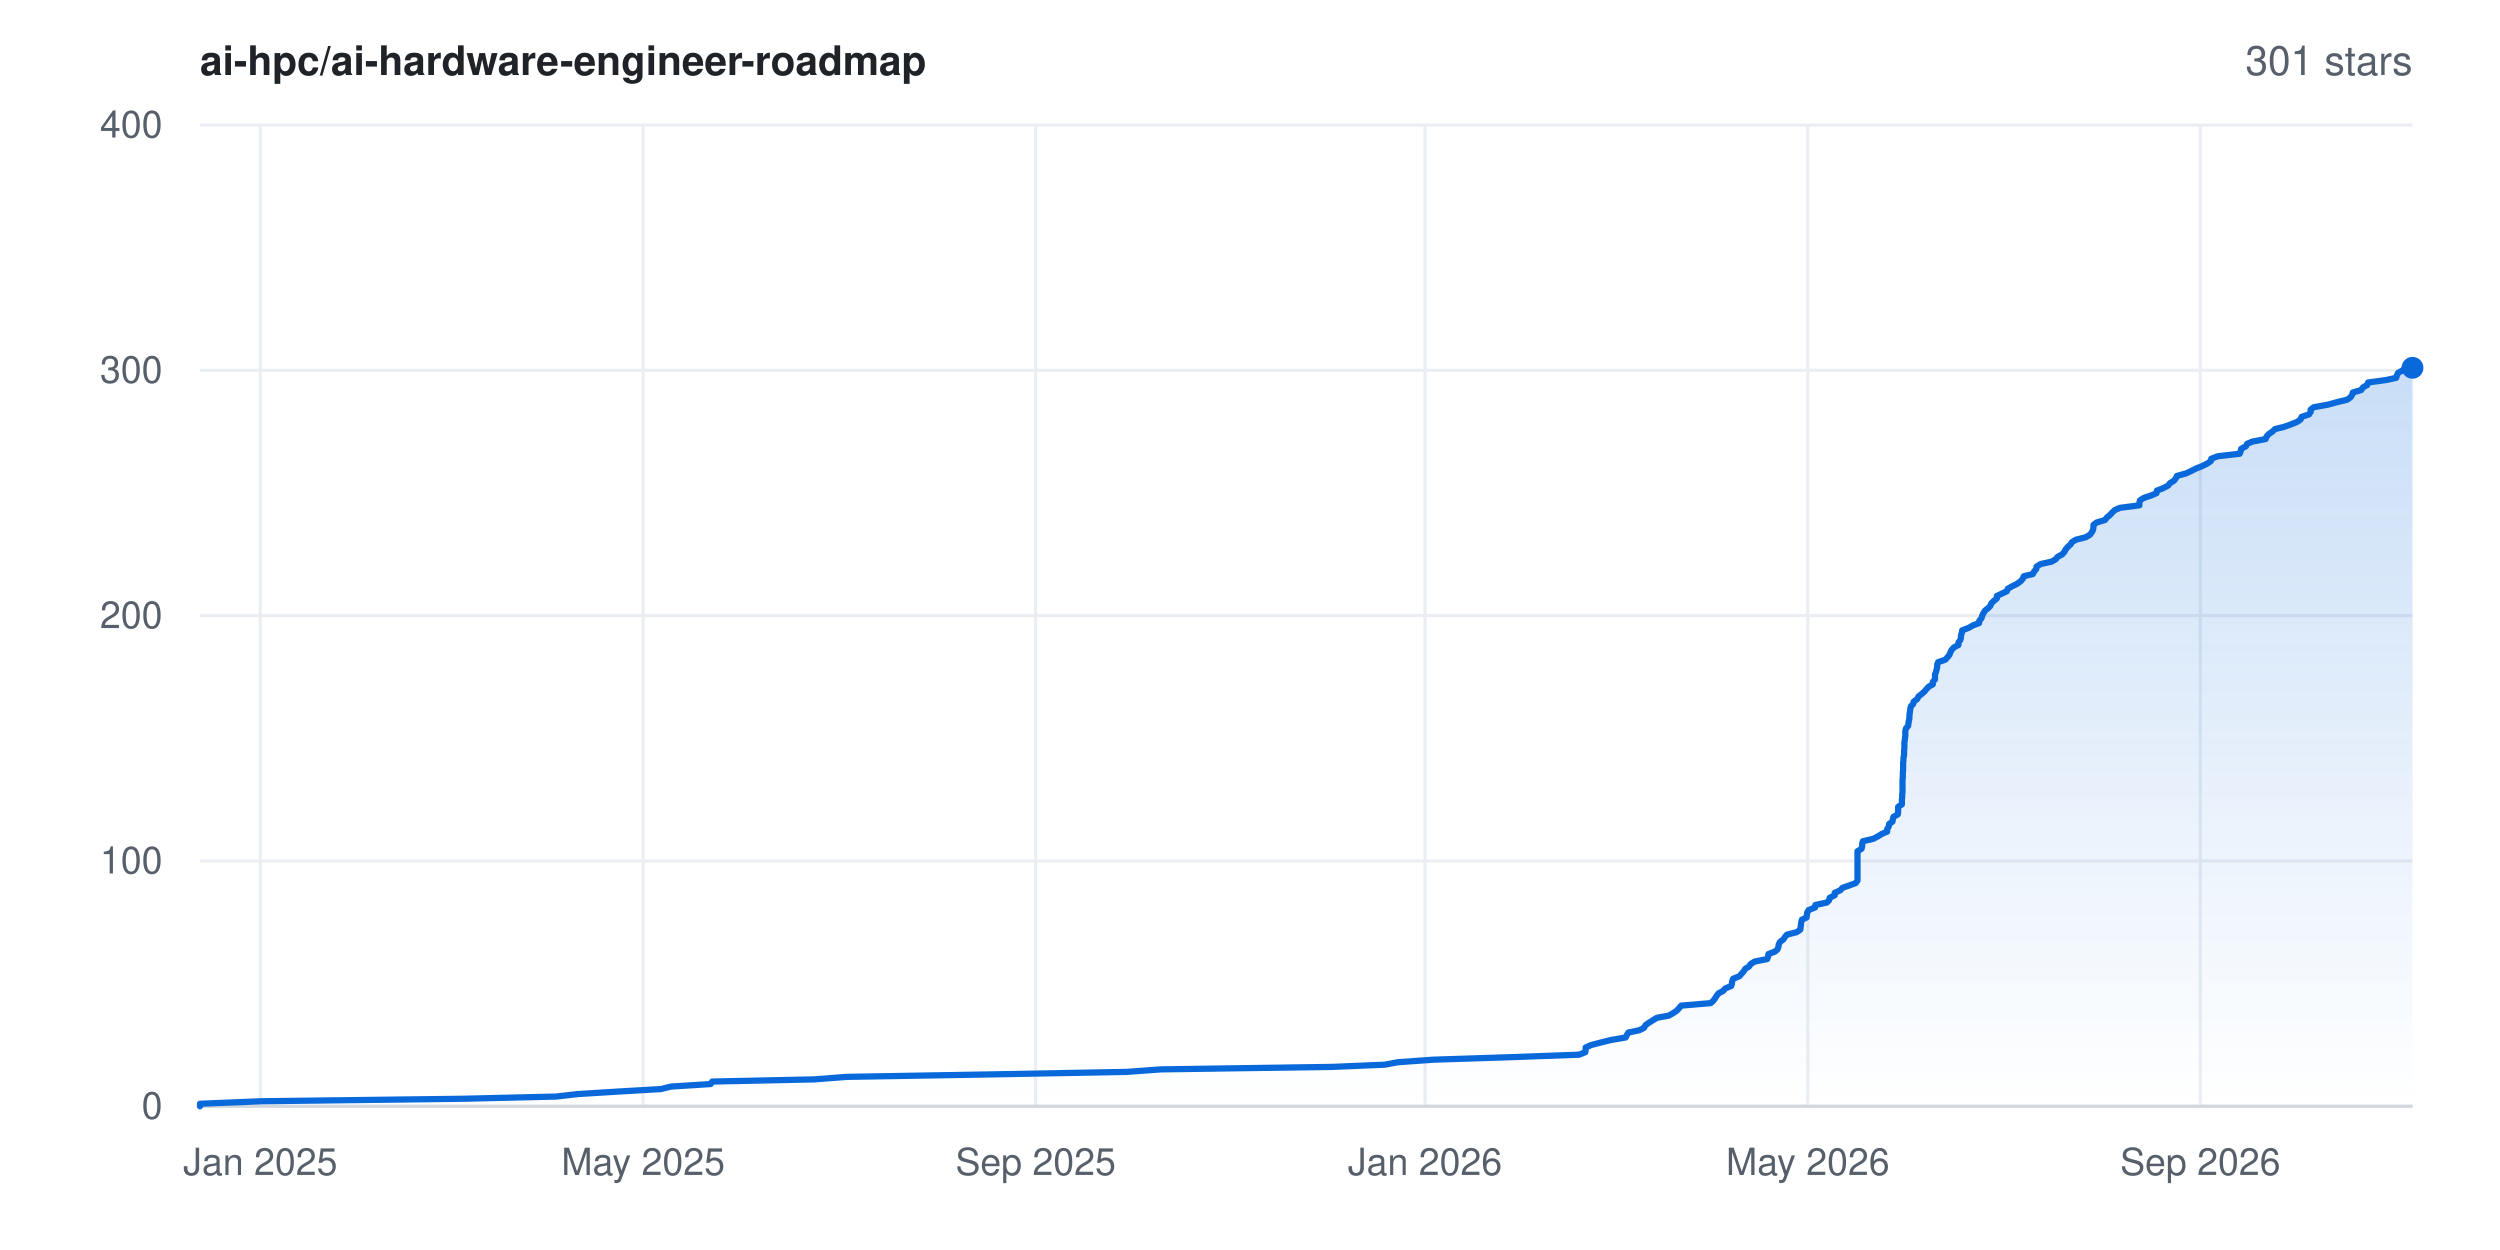
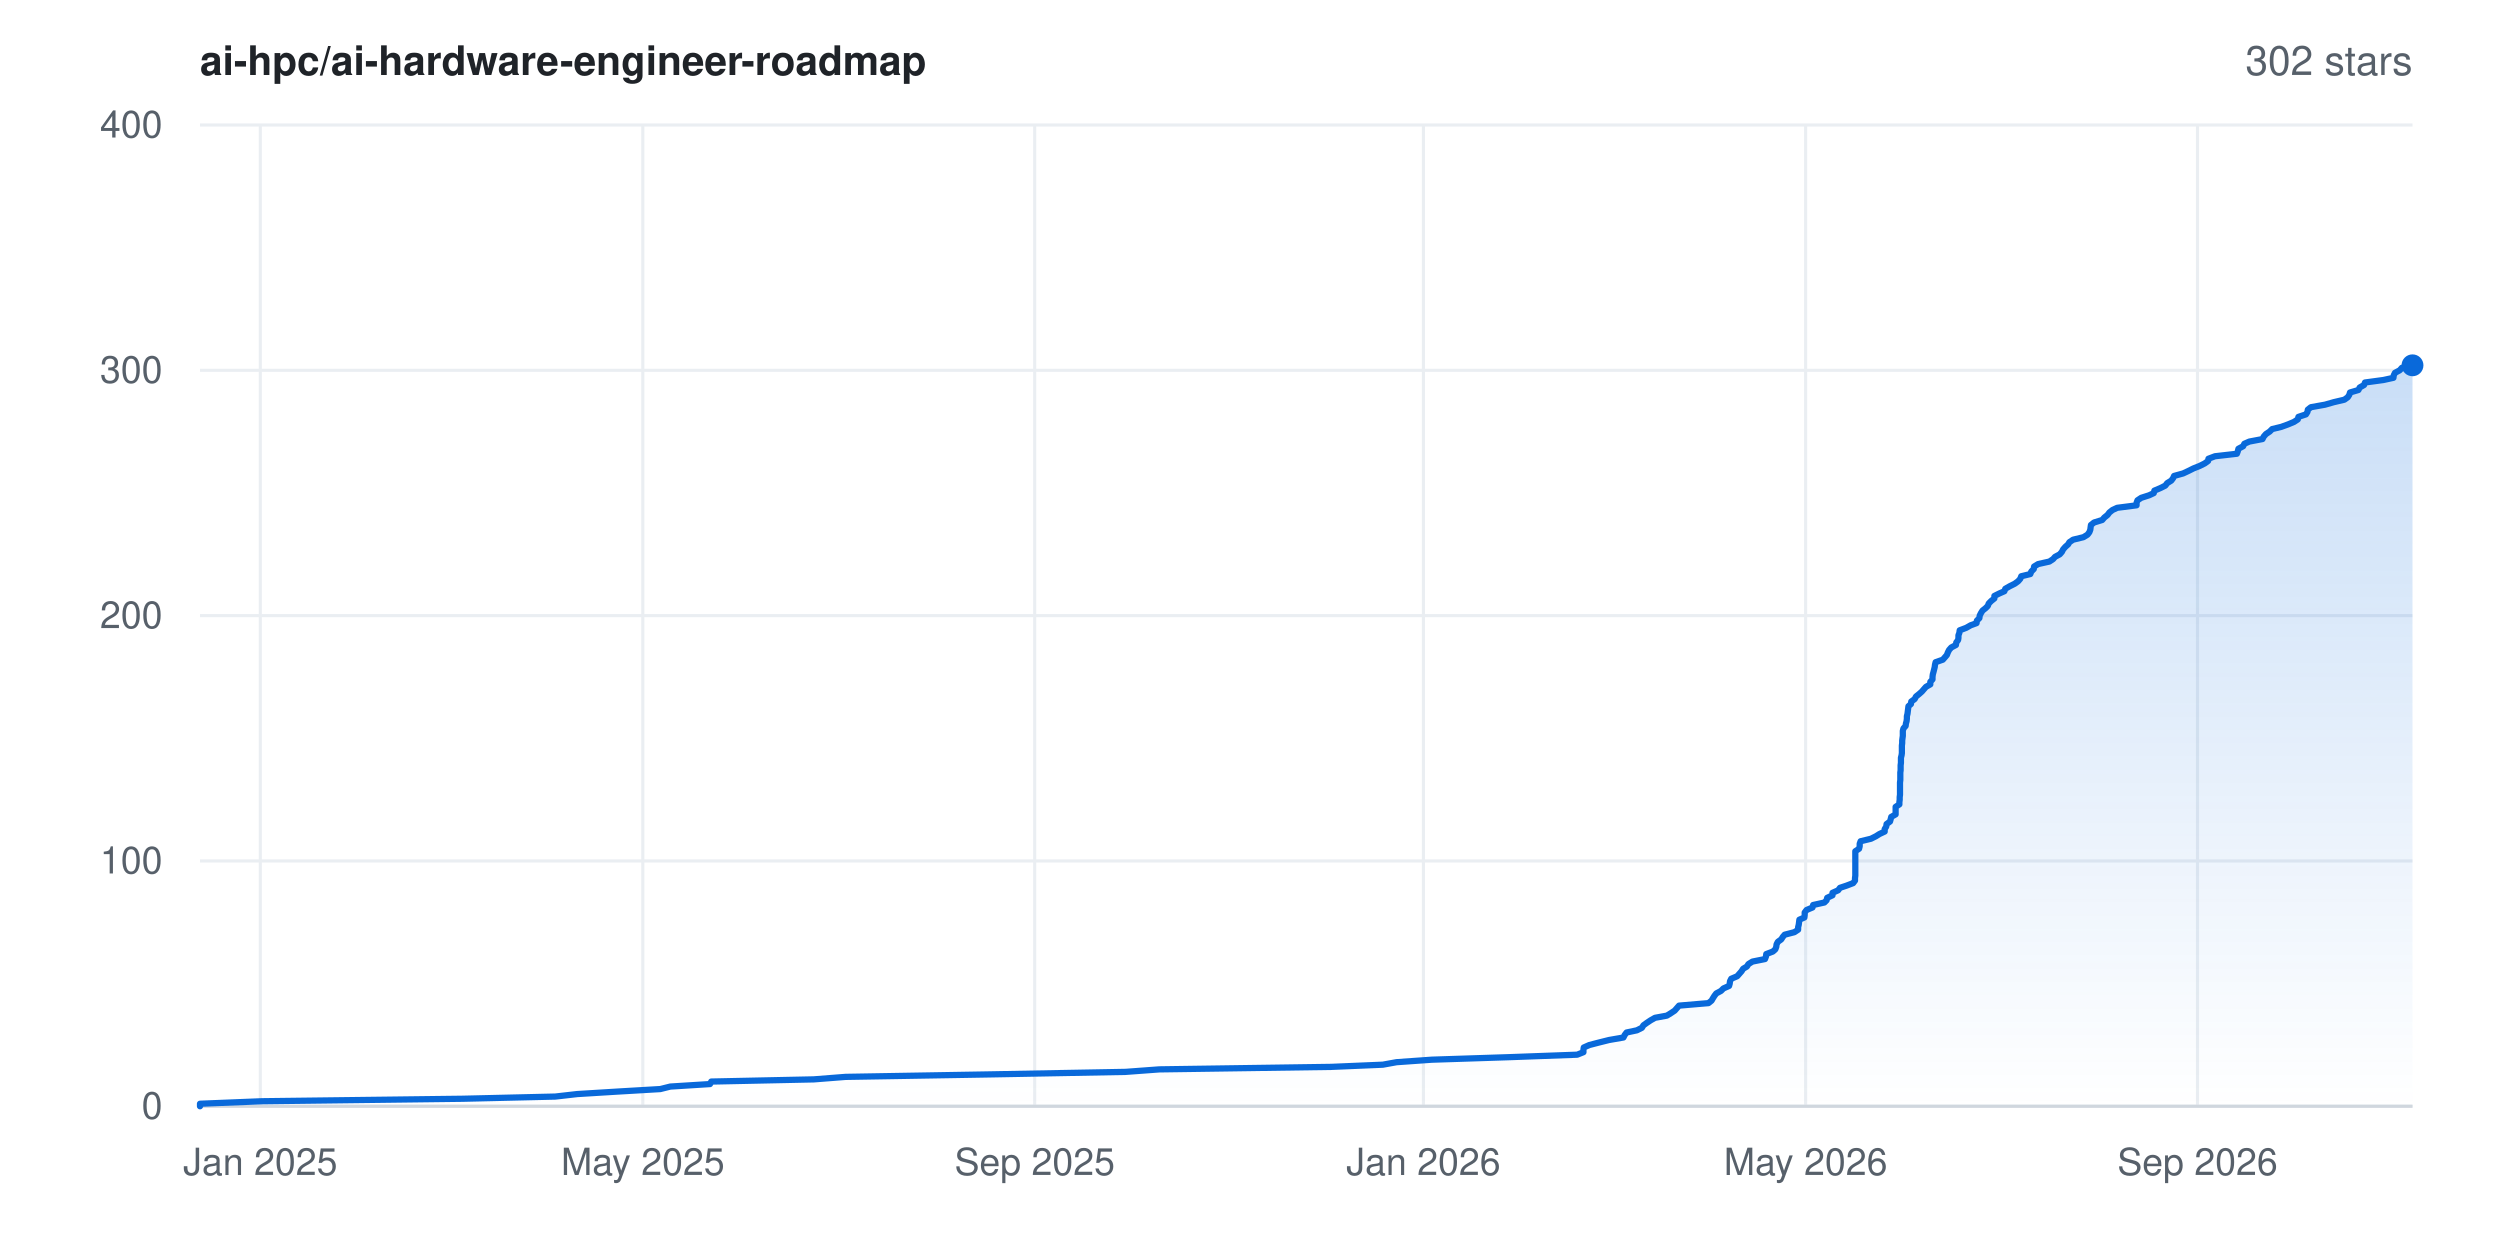
- <svg xmlns="http://www.w3.org/2000/svg" width="800" height="400" viewBox="0 0 800 400" font-family="-apple-system,BlinkMacSystemFont,'Segoe UI',Helvetica,Arial,sans-serif" role="img" aria-label="Star history for ai-hpc/ai-hardware-engineer-roadmap: 301 stars">
+ <svg xmlns="http://www.w3.org/2000/svg" width="800" height="400" viewBox="0 0 800 400" font-family="-apple-system,BlinkMacSystemFont,'Segoe UI',Helvetica,Arial,sans-serif" role="img" aria-label="Star history for ai-hpc/ai-hardware-engineer-roadmap: 302 stars">
  <rect width="800" height="400" fill="#ffffff" />
  <defs>
    <linearGradient id="area" x1="0" y1="0" x2="0" y2="1">
      <stop offset="0%" stop-color="#0969da" stop-opacity="0.22" />
      <stop offset="100%" stop-color="#0969da" stop-opacity="0" />
    </linearGradient>
  </defs>
  <line x1="64" y1="354.0" x2="772" y2="354.0" stroke="#eaeef2" stroke-width="1" />
  <text x="52" y="358.0" text-anchor="end" font-size="12" fill="#57606a">0</text>
  <line x1="64" y1="275.5" x2="772" y2="275.5" stroke="#eaeef2" stroke-width="1" />
  <text x="52" y="279.5" text-anchor="end" font-size="12" fill="#57606a">100</text>
  <line x1="64" y1="197.0" x2="772" y2="197.0" stroke="#eaeef2" stroke-width="1" />
  <text x="52" y="201.0" text-anchor="end" font-size="12" fill="#57606a">200</text>
  <line x1="64" y1="118.5" x2="772" y2="118.5" stroke="#eaeef2" stroke-width="1" />
  <text x="52" y="122.5" text-anchor="end" font-size="12" fill="#57606a">300</text>
  <line x1="64" y1="40.0" x2="772" y2="40.0" stroke="#eaeef2" stroke-width="1" />
  <text x="52" y="44.0" text-anchor="end" font-size="12" fill="#57606a">400</text>
  <line x1="83.3" y1="40" x2="83.3" y2="354" stroke="#eaeef2" stroke-width="1" />
  <text x="83.3" y="376" text-anchor="middle" font-size="12" fill="#57606a">Jan 2025</text>
-   <line x1="205.8" y1="40" x2="205.8" y2="354" stroke="#eaeef2" stroke-width="1" />
-   <text x="205.8" y="376" text-anchor="middle" font-size="12" fill="#57606a">May 2025</text>
-   <line x1="331.4" y1="40" x2="331.4" y2="354" stroke="#eaeef2" stroke-width="1" />
-   <text x="331.4" y="376" text-anchor="middle" font-size="12" fill="#57606a">Sep 2025</text>
-   <line x1="456.0" y1="40" x2="456.0" y2="354" stroke="#eaeef2" stroke-width="1" />
-   <text x="456.0" y="376" text-anchor="middle" font-size="12" fill="#57606a">Jan 2026</text>
-   <line x1="578.5" y1="40" x2="578.5" y2="354" stroke="#eaeef2" stroke-width="1" />
-   <text x="578.5" y="376" text-anchor="middle" font-size="12" fill="#57606a">May 2026</text>
-   <line x1="704.1" y1="40" x2="704.1" y2="354" stroke="#eaeef2" stroke-width="1" />
-   <text x="704.1" y="376" text-anchor="middle" font-size="12" fill="#57606a">Sep 2026</text>
+   <line x1="205.7" y1="40" x2="205.7" y2="354" stroke="#eaeef2" stroke-width="1" />
+   <text x="205.7" y="376" text-anchor="middle" font-size="12" fill="#57606a">May 2025</text>
+   <line x1="331.1" y1="40" x2="331.1" y2="354" stroke="#eaeef2" stroke-width="1" />
+   <text x="331.1" y="376" text-anchor="middle" font-size="12" fill="#57606a">Sep 2025</text>
+   <line x1="455.5" y1="40" x2="455.5" y2="354" stroke="#eaeef2" stroke-width="1" />
+   <text x="455.5" y="376" text-anchor="middle" font-size="12" fill="#57606a">Jan 2026</text>
+   <line x1="577.8" y1="40" x2="577.8" y2="354" stroke="#eaeef2" stroke-width="1" />
+   <text x="577.8" y="376" text-anchor="middle" font-size="12" fill="#57606a">May 2026</text>
+   <line x1="703.2" y1="40" x2="703.2" y2="354" stroke="#eaeef2" stroke-width="1" />
+   <text x="703.2" y="376" text-anchor="middle" font-size="12" fill="#57606a">Sep 2026</text>
  <line x1="64" y1="354" x2="772" y2="354" stroke="#d0d7de" stroke-width="1" />
-   <polygon points="64.0,354.0 64.0,354.0 64.0,353.2 83.8,352.4 148.3,351.6 177.9,350.9 184.9,350.1 197.8,349.3 211.5,348.5 214.7,347.7 227.4,346.9 227.9,346.1 260.6,345.4 270.9,344.6 317.6,343.8 360.6,343.0 371.5,342.2 426.5,341.4 443.1,340.7 447.4,339.9 458.7,339.1 483.4,338.3 505.3,337.5 507.3,336.7 507.4,335.9 507.4,335.2 509.2,334.4 512.3,333.6 515.5,332.8 520.2,332.0 520.6,331.2 521.1,330.4 524.5,329.7 526.1,328.9 526.5,328.1 527.6,327.3 528.9,326.5 530.2,325.7 534.0,325.0 535.4,324.2 536.6,323.4 537.3,322.6 538.0,321.8 547.4,321.0 548.3,320.2 548.8,319.5 549.3,318.7 549.9,317.9 551.4,317.1 552.1,316.3 554.0,315.5 554.2,314.8 554.3,314.0 554.6,313.2 556.6,312.4 557.3,311.6 558.0,310.8 558.5,310.0 559.7,309.3 560.2,308.5 561.5,307.7 565.5,306.9 565.8,306.1 565.9,305.3 568.0,304.5 568.8,303.8 569.1,303.0 569.2,302.2 569.6,301.4 570.7,300.6 571.2,299.8 571.8,299.1 574.9,298.3 576.1,297.5 576.2,296.7 576.3,295.9 576.4,295.1 576.6,294.3 578.1,293.6 578.2,292.8 578.3,292.0 578.8,291.2 580.8,290.4 580.9,289.6 584.6,288.8 585.3,288.1 585.5,287.3 587.1,286.5 587.1,285.7 588.9,284.9 589.6,284.1 591.6,283.4 593.8,282.6 594.4,281.8 594.4,281.0 594.4,280.2 594.4,279.4 594.4,278.6 594.4,277.9 594.4,277.1 594.4,276.3 594.4,275.5 594.4,274.7 594.4,273.9 594.4,273.1 594.4,272.4 595.7,271.6 595.9,270.8 595.9,270.0 596.1,269.2 599.5,268.4 601.0,267.6 602.1,266.9 603.9,266.1 603.9,265.3 604.4,264.5 604.5,263.7 605.6,262.9 605.7,262.2 605.9,261.4 607.3,260.6 607.4,259.8 607.4,259.0 607.4,258.2 608.6,257.4 608.6,256.7 608.6,255.9 608.7,255.1 608.7,254.3 608.8,253.5 608.8,252.7 608.8,251.9 608.8,251.2 608.8,250.4 608.8,249.6 608.9,248.8 608.9,248.0 608.9,247.2 609.0,246.5 609.0,245.7 609.0,244.9 609.0,244.1 609.1,243.3 609.1,242.5 609.3,241.7 609.3,241.0 609.3,240.2 609.4,239.4 609.4,238.6 609.4,237.8 609.5,237.0 609.6,236.2 609.7,235.5 609.7,234.7 609.7,233.9 609.9,233.1 610.6,232.3 610.7,231.5 610.8,230.8 611.0,230.0 611.0,229.2 611.1,228.4 611.2,227.6 611.3,226.8 611.5,226.0 612.2,225.3 612.4,224.5 613.5,223.7 613.9,222.9 614.9,222.1 615.8,221.3 616.4,220.6 617.1,219.8 618.5,219.0 618.5,218.2 619.2,217.4 619.2,216.6 619.2,215.8 619.5,215.1 619.7,214.3 619.9,213.5 619.9,212.7 620.2,211.9 622.5,211.1 623.2,210.3 623.8,209.6 624.1,208.8 624.5,208.0 625.2,207.2 626.7,206.4 626.7,205.6 627.3,204.8 627.5,204.1 627.5,203.3 627.8,202.5 627.9,201.7 630.0,200.9 631.4,200.1 633.3,199.4 633.4,198.6 634.1,197.8 634.3,197.0 634.7,196.2 635.2,195.4 636.2,194.6 636.9,193.9 637.2,193.1 638.0,192.3 639.0,191.5 639.0,190.7 640.7,189.9 642.2,189.2 642.5,188.4 643.9,187.6 645.5,186.8 646.6,186.0 647.3,185.2 647.6,184.4 650.5,183.7 650.9,182.9 651.6,182.1 651.7,181.3 653.0,180.5 656.6,179.7 657.9,178.9 658.4,178.2 659.9,177.4 660.6,176.6 661.0,175.8 661.7,175.0 662.6,174.2 663.0,173.5 664.3,172.7 667.5,171.9 668.8,171.1 669.4,170.3 669.8,169.5 669.9,168.7 669.9,168.0 670.9,167.2 673.6,166.4 674.2,165.6 675.2,164.8 675.9,164.0 676.8,163.2 678.4,162.5 684.6,161.7 684.6,160.9 684.8,160.1 686.1,159.3 688.5,158.5 690.1,157.8 690.2,157.0 692.2,156.2 693.8,155.4 694.4,154.6 695.7,153.8 696.3,153.0 696.6,152.3 699.5,151.5 701.2,150.7 702.8,149.9 704.8,149.1 706.4,148.3 707.5,147.5 707.6,146.8 709.7,146.0 716.7,145.2 717.0,144.4 717.2,143.6 718.7,142.8 719.1,142.0 720.8,141.3 725.0,140.5 725.3,139.7 726.0,138.9 727.2,138.1 728.0,137.3 730.9,136.6 733.1,135.8 735.1,135.0 736.2,134.2 736.5,133.4 738.9,132.6 739.4,131.8 739.4,131.1 740.4,130.3 744.9,129.5 747.8,128.7 751.1,127.9 752.2,127.1 752.7,126.3 752.9,125.6 755.6,124.8 756.1,124.0 757.5,123.2 757.8,122.4 763.6,121.6 766.8,120.9 767.0,120.1 767.4,119.3 768.9,118.5 769.6,117.7 772.0,117.7 772.0,354.0" fill="url(#area)" />
-   <polyline points="64.0,354.0 64.0,353.2 83.8,352.4 148.3,351.6 177.9,350.9 184.9,350.1 197.8,349.3 211.5,348.5 214.7,347.7 227.4,346.9 227.9,346.1 260.6,345.4 270.9,344.6 317.6,343.8 360.6,343.0 371.5,342.2 426.5,341.4 443.1,340.7 447.4,339.9 458.7,339.1 483.4,338.3 505.3,337.5 507.3,336.7 507.4,335.9 507.4,335.2 509.2,334.4 512.3,333.6 515.5,332.8 520.2,332.0 520.6,331.2 521.1,330.4 524.5,329.7 526.1,328.9 526.5,328.1 527.6,327.3 528.9,326.5 530.2,325.7 534.0,325.0 535.4,324.2 536.6,323.4 537.3,322.6 538.0,321.8 547.4,321.0 548.3,320.2 548.8,319.5 549.3,318.7 549.9,317.9 551.4,317.1 552.1,316.3 554.0,315.5 554.2,314.8 554.3,314.0 554.6,313.2 556.6,312.4 557.3,311.6 558.0,310.8 558.5,310.0 559.7,309.3 560.2,308.5 561.5,307.7 565.5,306.9 565.8,306.1 565.9,305.3 568.0,304.5 568.8,303.8 569.1,303.0 569.2,302.2 569.6,301.4 570.7,300.6 571.2,299.8 571.8,299.1 574.9,298.3 576.1,297.5 576.2,296.7 576.3,295.9 576.4,295.1 576.6,294.3 578.1,293.6 578.2,292.8 578.3,292.0 578.8,291.2 580.8,290.4 580.9,289.6 584.6,288.8 585.3,288.1 585.5,287.3 587.1,286.5 587.1,285.7 588.9,284.9 589.6,284.1 591.6,283.4 593.8,282.6 594.4,281.8 594.4,281.0 594.4,280.2 594.4,279.4 594.4,278.6 594.4,277.9 594.4,277.1 594.4,276.3 594.4,275.5 594.4,274.7 594.4,273.9 594.4,273.1 594.4,272.4 595.7,271.6 595.9,270.8 595.9,270.0 596.1,269.2 599.5,268.4 601.0,267.6 602.1,266.9 603.9,266.1 603.9,265.3 604.4,264.5 604.5,263.7 605.6,262.9 605.7,262.2 605.9,261.4 607.3,260.6 607.4,259.8 607.4,259.0 607.4,258.2 608.6,257.4 608.6,256.7 608.6,255.9 608.7,255.1 608.7,254.3 608.8,253.5 608.8,252.7 608.8,251.9 608.8,251.2 608.8,250.4 608.8,249.6 608.9,248.8 608.9,248.0 608.9,247.2 609.0,246.5 609.0,245.7 609.0,244.9 609.0,244.1 609.1,243.3 609.1,242.5 609.3,241.7 609.3,241.0 609.3,240.2 609.4,239.4 609.4,238.6 609.4,237.8 609.5,237.0 609.6,236.2 609.7,235.5 609.7,234.7 609.7,233.9 609.9,233.1 610.6,232.3 610.7,231.5 610.8,230.8 611.0,230.0 611.0,229.2 611.1,228.4 611.2,227.6 611.3,226.8 611.5,226.0 612.2,225.3 612.4,224.5 613.5,223.7 613.9,222.9 614.9,222.1 615.8,221.3 616.4,220.6 617.1,219.8 618.5,219.0 618.5,218.2 619.2,217.4 619.2,216.6 619.2,215.8 619.5,215.1 619.7,214.3 619.9,213.5 619.9,212.7 620.2,211.9 622.5,211.1 623.2,210.3 623.8,209.6 624.1,208.8 624.5,208.0 625.2,207.2 626.7,206.4 626.7,205.6 627.3,204.8 627.5,204.1 627.5,203.3 627.8,202.5 627.9,201.7 630.0,200.9 631.4,200.1 633.3,199.4 633.4,198.6 634.1,197.8 634.3,197.0 634.7,196.2 635.2,195.4 636.2,194.6 636.9,193.9 637.2,193.1 638.0,192.3 639.0,191.5 639.0,190.7 640.7,189.9 642.2,189.2 642.5,188.4 643.9,187.6 645.5,186.8 646.6,186.0 647.3,185.2 647.6,184.4 650.5,183.7 650.9,182.9 651.6,182.1 651.7,181.3 653.0,180.5 656.6,179.7 657.9,178.9 658.4,178.2 659.9,177.4 660.6,176.6 661.0,175.8 661.7,175.0 662.6,174.2 663.0,173.5 664.3,172.7 667.5,171.9 668.8,171.1 669.4,170.3 669.8,169.5 669.9,168.7 669.9,168.0 670.9,167.2 673.6,166.4 674.2,165.6 675.2,164.8 675.9,164.0 676.8,163.2 678.4,162.5 684.6,161.7 684.6,160.9 684.8,160.1 686.1,159.3 688.5,158.5 690.1,157.8 690.2,157.0 692.2,156.2 693.8,155.4 694.4,154.6 695.7,153.8 696.3,153.0 696.6,152.3 699.5,151.5 701.2,150.7 702.8,149.9 704.8,149.1 706.4,148.3 707.5,147.5 707.6,146.8 709.7,146.0 716.7,145.2 717.0,144.4 717.2,143.6 718.7,142.8 719.1,142.0 720.8,141.3 725.0,140.5 725.3,139.7 726.0,138.9 727.2,138.1 728.0,137.3 730.9,136.6 733.1,135.8 735.1,135.0 736.2,134.2 736.5,133.4 738.9,132.6 739.4,131.8 739.4,131.1 740.4,130.3 744.9,129.5 747.8,128.7 751.1,127.9 752.2,127.1 752.7,126.3 752.9,125.6 755.6,124.8 756.1,124.0 757.5,123.2 757.8,122.4 763.6,121.6 766.8,120.9 767.0,120.1 767.4,119.3 768.9,118.5 769.6,117.7 772.0,117.7" fill="none" stroke="#0969da" stroke-width="2" stroke-linejoin="round" stroke-linecap="round" />
-   <circle cx="772.0" cy="117.7" r="3.5" fill="#0969da" />
+   <polygon points="64.0,354.0 64.0,354.0 64.0,353.2 83.8,352.4 148.1,351.6 177.7,350.9 184.7,350.1 197.7,349.3 211.3,348.5 214.5,347.7 227.2,346.9 227.6,346.1 260.4,345.4 270.6,344.6 317.2,343.8 360.2,343.0 371.0,342.2 426.0,341.4 442.5,340.7 446.9,339.9 458.2,339.1 482.8,338.3 504.7,337.5 506.7,336.7 506.7,335.9 506.8,335.2 508.6,334.4 511.7,333.6 514.9,332.8 519.5,332.0 519.9,331.2 520.5,330.4 523.8,329.7 525.4,328.9 525.9,328.1 527.0,327.3 528.2,326.5 529.6,325.7 533.4,325.0 534.7,324.2 535.9,323.4 536.6,322.6 537.3,321.8 546.7,321.0 547.7,320.2 548.1,319.5 548.6,318.7 549.2,317.9 550.7,317.1 551.5,316.3 553.3,315.5 553.5,314.8 553.6,314.0 554.0,313.2 555.9,312.4 556.6,311.6 557.3,310.8 557.8,310.0 559.0,309.3 559.5,308.5 560.8,307.7 564.8,306.9 565.1,306.1 565.2,305.3 567.3,304.5 568.1,303.8 568.4,303.0 568.5,302.2 568.9,301.4 570.0,300.6 570.5,299.8 571.1,299.1 574.2,298.3 575.4,297.5 575.4,296.7 575.6,295.9 575.7,295.1 575.8,294.3 577.4,293.6 577.5,292.8 577.5,292.0 578.1,291.2 580.0,290.4 580.2,289.6 583.8,288.8 584.5,288.1 584.7,287.3 586.4,286.5 586.4,285.7 588.2,284.9 588.8,284.1 590.9,283.4 593.0,282.6 593.6,281.8 593.6,281.0 593.7,280.2 593.7,279.4 593.7,278.6 593.7,277.9 593.7,277.1 593.7,276.3 593.7,275.5 593.7,274.7 593.7,273.9 593.7,273.1 593.7,272.4 594.9,271.6 595.1,270.8 595.1,270.0 595.4,269.2 598.7,268.4 600.3,267.6 601.4,266.9 603.1,266.1 603.1,265.3 603.6,264.5 603.7,263.7 604.8,262.9 605.0,262.2 605.2,261.4 606.6,260.6 606.6,259.8 606.6,259.0 606.6,258.2 607.8,257.4 607.8,256.7 607.9,255.9 607.9,255.1 608.0,254.3 608.0,253.5 608.0,252.7 608.0,251.9 608.0,251.2 608.0,250.4 608.1,249.6 608.1,248.8 608.1,248.0 608.1,247.2 608.2,246.5 608.2,245.7 608.2,244.9 608.3,244.1 608.3,243.3 608.3,242.5 608.5,241.7 608.6,241.0 608.6,240.2 608.6,239.4 608.6,238.6 608.7,237.8 608.7,237.0 608.8,236.2 608.9,235.5 608.9,234.7 608.9,233.9 609.1,233.1 609.8,232.3 609.9,231.5 610.1,230.8 610.2,230.0 610.2,229.2 610.4,228.4 610.5,227.6 610.6,226.8 610.7,226.0 611.5,225.3 611.6,224.5 612.7,223.7 613.1,222.9 614.1,222.1 615.0,221.3 615.6,220.6 616.3,219.8 617.7,219.0 617.7,218.2 618.4,217.4 618.4,216.6 618.5,215.8 618.7,215.1 618.9,214.3 619.1,213.5 619.2,212.7 619.4,211.9 621.7,211.1 622.4,210.3 623.0,209.6 623.3,208.8 623.7,208.0 624.4,207.2 625.9,206.4 626.0,205.6 626.6,204.8 626.7,204.1 626.7,203.3 627.0,202.5 627.1,201.7 629.2,200.9 630.6,200.1 632.5,199.4 632.6,198.6 633.4,197.8 633.5,197.0 633.9,196.2 634.4,195.4 635.4,194.6 636.1,193.9 636.4,193.1 637.2,192.3 638.2,191.5 638.2,190.7 639.8,189.9 641.4,189.2 641.7,188.4 643.1,187.6 644.7,186.8 645.8,186.0 646.5,185.2 646.8,184.4 649.7,183.7 650.0,182.9 650.8,182.1 650.9,181.3 652.2,180.5 655.8,179.7 657.0,178.9 657.6,178.2 659.1,177.4 659.8,176.6 660.2,175.8 660.9,175.0 661.8,174.2 662.2,173.5 663.4,172.7 666.7,171.9 668.0,171.1 668.6,170.3 668.9,169.5 669.0,168.7 669.1,168.0 670.1,167.2 672.7,166.4 673.4,165.6 674.4,164.8 675.0,164.0 676.0,163.2 677.5,162.5 683.7,161.7 683.7,160.9 684.0,160.1 685.2,159.3 687.7,158.5 689.2,157.8 689.4,157.0 691.3,156.2 692.9,155.4 693.5,154.6 694.8,153.8 695.4,153.0 695.7,152.3 698.6,151.5 700.3,150.7 701.9,149.9 703.9,149.1 705.5,148.3 706.6,147.5 706.7,146.8 708.8,146.0 715.8,145.2 716.1,144.4 716.3,143.6 717.8,142.8 718.2,142.0 719.8,141.3 724.0,140.5 724.4,139.7 725.1,138.9 726.3,138.1 727.1,137.3 730.0,136.6 732.2,135.8 734.1,135.0 735.3,134.2 735.5,133.4 737.9,132.6 738.4,131.8 738.5,131.1 739.5,130.3 744.0,129.5 746.8,128.7 750.2,127.9 751.3,127.1 751.8,126.3 752.0,125.6 754.7,124.8 755.1,124.0 756.5,123.2 756.8,122.4 762.7,121.6 765.9,120.9 766.0,120.1 766.4,119.3 767.9,118.5 768.6,117.7 771.4,116.9 772.0,116.9 772.0,354.0" fill="url(#area)" />
+   <polyline points="64.0,354.0 64.0,353.2 83.8,352.4 148.1,351.6 177.7,350.9 184.7,350.1 197.7,349.3 211.3,348.5 214.5,347.7 227.2,346.9 227.6,346.1 260.4,345.4 270.6,344.6 317.2,343.8 360.2,343.0 371.0,342.2 426.0,341.4 442.5,340.7 446.9,339.9 458.2,339.1 482.8,338.3 504.7,337.5 506.7,336.7 506.7,335.9 506.8,335.2 508.6,334.4 511.7,333.6 514.9,332.8 519.5,332.0 519.9,331.2 520.5,330.4 523.8,329.7 525.4,328.9 525.9,328.1 527.0,327.3 528.2,326.5 529.6,325.7 533.4,325.0 534.7,324.2 535.9,323.4 536.6,322.6 537.3,321.8 546.7,321.0 547.7,320.2 548.1,319.5 548.6,318.7 549.2,317.9 550.7,317.1 551.5,316.3 553.3,315.5 553.5,314.8 553.6,314.0 554.0,313.2 555.9,312.4 556.6,311.6 557.3,310.8 557.8,310.0 559.0,309.3 559.5,308.5 560.8,307.7 564.8,306.9 565.1,306.1 565.2,305.3 567.3,304.5 568.1,303.8 568.4,303.0 568.5,302.2 568.9,301.4 570.0,300.6 570.5,299.8 571.1,299.1 574.2,298.3 575.4,297.5 575.4,296.7 575.6,295.9 575.7,295.1 575.8,294.3 577.4,293.6 577.5,292.8 577.5,292.0 578.1,291.2 580.0,290.4 580.2,289.6 583.8,288.8 584.5,288.1 584.7,287.3 586.4,286.5 586.4,285.7 588.2,284.9 588.8,284.1 590.9,283.4 593.0,282.6 593.6,281.8 593.6,281.0 593.7,280.2 593.7,279.4 593.7,278.6 593.7,277.9 593.7,277.1 593.7,276.3 593.7,275.5 593.7,274.7 593.7,273.9 593.7,273.1 593.7,272.4 594.9,271.6 595.1,270.8 595.1,270.0 595.4,269.2 598.7,268.4 600.3,267.6 601.4,266.9 603.1,266.1 603.1,265.3 603.6,264.5 603.7,263.7 604.8,262.9 605.0,262.2 605.2,261.4 606.6,260.6 606.6,259.8 606.6,259.0 606.6,258.2 607.8,257.4 607.8,256.7 607.9,255.9 607.9,255.1 608.0,254.3 608.0,253.5 608.0,252.7 608.0,251.9 608.0,251.2 608.0,250.4 608.1,249.6 608.1,248.8 608.1,248.0 608.1,247.2 608.2,246.5 608.2,245.7 608.2,244.9 608.3,244.1 608.3,243.3 608.3,242.5 608.5,241.7 608.6,241.0 608.6,240.2 608.6,239.4 608.6,238.6 608.7,237.8 608.7,237.0 608.8,236.2 608.9,235.5 608.9,234.7 608.9,233.9 609.1,233.1 609.8,232.3 609.9,231.5 610.1,230.8 610.2,230.0 610.2,229.2 610.4,228.4 610.5,227.6 610.6,226.8 610.7,226.0 611.5,225.3 611.6,224.5 612.7,223.7 613.1,222.9 614.1,222.1 615.0,221.3 615.6,220.6 616.3,219.8 617.7,219.0 617.7,218.2 618.4,217.4 618.4,216.6 618.5,215.8 618.7,215.1 618.9,214.3 619.1,213.5 619.2,212.7 619.4,211.9 621.7,211.1 622.4,210.3 623.0,209.6 623.3,208.8 623.7,208.0 624.4,207.2 625.9,206.4 626.0,205.6 626.6,204.8 626.7,204.1 626.7,203.3 627.0,202.5 627.1,201.7 629.2,200.9 630.6,200.1 632.5,199.4 632.6,198.6 633.4,197.8 633.5,197.0 633.9,196.2 634.4,195.4 635.4,194.6 636.1,193.9 636.4,193.1 637.2,192.3 638.2,191.5 638.2,190.7 639.8,189.9 641.4,189.2 641.7,188.4 643.1,187.6 644.7,186.8 645.8,186.0 646.5,185.2 646.8,184.4 649.7,183.7 650.0,182.9 650.8,182.1 650.9,181.3 652.2,180.5 655.8,179.7 657.0,178.9 657.6,178.2 659.1,177.4 659.8,176.6 660.2,175.8 660.9,175.0 661.8,174.2 662.2,173.5 663.4,172.7 666.7,171.9 668.0,171.1 668.6,170.3 668.9,169.5 669.0,168.7 669.1,168.0 670.1,167.2 672.7,166.4 673.4,165.6 674.4,164.8 675.0,164.0 676.0,163.2 677.5,162.5 683.7,161.7 683.7,160.9 684.0,160.1 685.2,159.3 687.7,158.5 689.2,157.8 689.4,157.0 691.3,156.2 692.9,155.4 693.5,154.6 694.8,153.8 695.4,153.0 695.7,152.3 698.6,151.5 700.3,150.7 701.9,149.9 703.9,149.1 705.5,148.3 706.6,147.5 706.7,146.8 708.8,146.0 715.8,145.2 716.1,144.4 716.3,143.6 717.8,142.8 718.2,142.0 719.8,141.3 724.0,140.5 724.4,139.7 725.1,138.9 726.3,138.1 727.1,137.3 730.0,136.6 732.2,135.8 734.1,135.0 735.3,134.2 735.5,133.4 737.9,132.6 738.4,131.8 738.5,131.1 739.5,130.3 744.0,129.5 746.8,128.7 750.2,127.9 751.3,127.1 751.8,126.3 752.0,125.6 754.7,124.8 755.1,124.0 756.5,123.2 756.8,122.4 762.7,121.6 765.9,120.9 766.0,120.1 766.4,119.3 767.9,118.5 768.6,117.7 771.4,116.9 772.0,116.9" fill="none" stroke="#0969da" stroke-width="2" stroke-linejoin="round" stroke-linecap="round" />
+   <circle cx="772.0" cy="116.9" r="3.5" fill="#0969da" />
  <text x="64" y="24" font-size="13" font-weight="600" fill="#1f2328">ai-hpc/ai-hardware-engineer-roadmap</text>
-   <text x="772" y="24" text-anchor="end" font-size="13" fill="#57606a">301 stars</text>
+   <text x="772" y="24" text-anchor="end" font-size="13" fill="#57606a">302 stars</text>
</svg>
